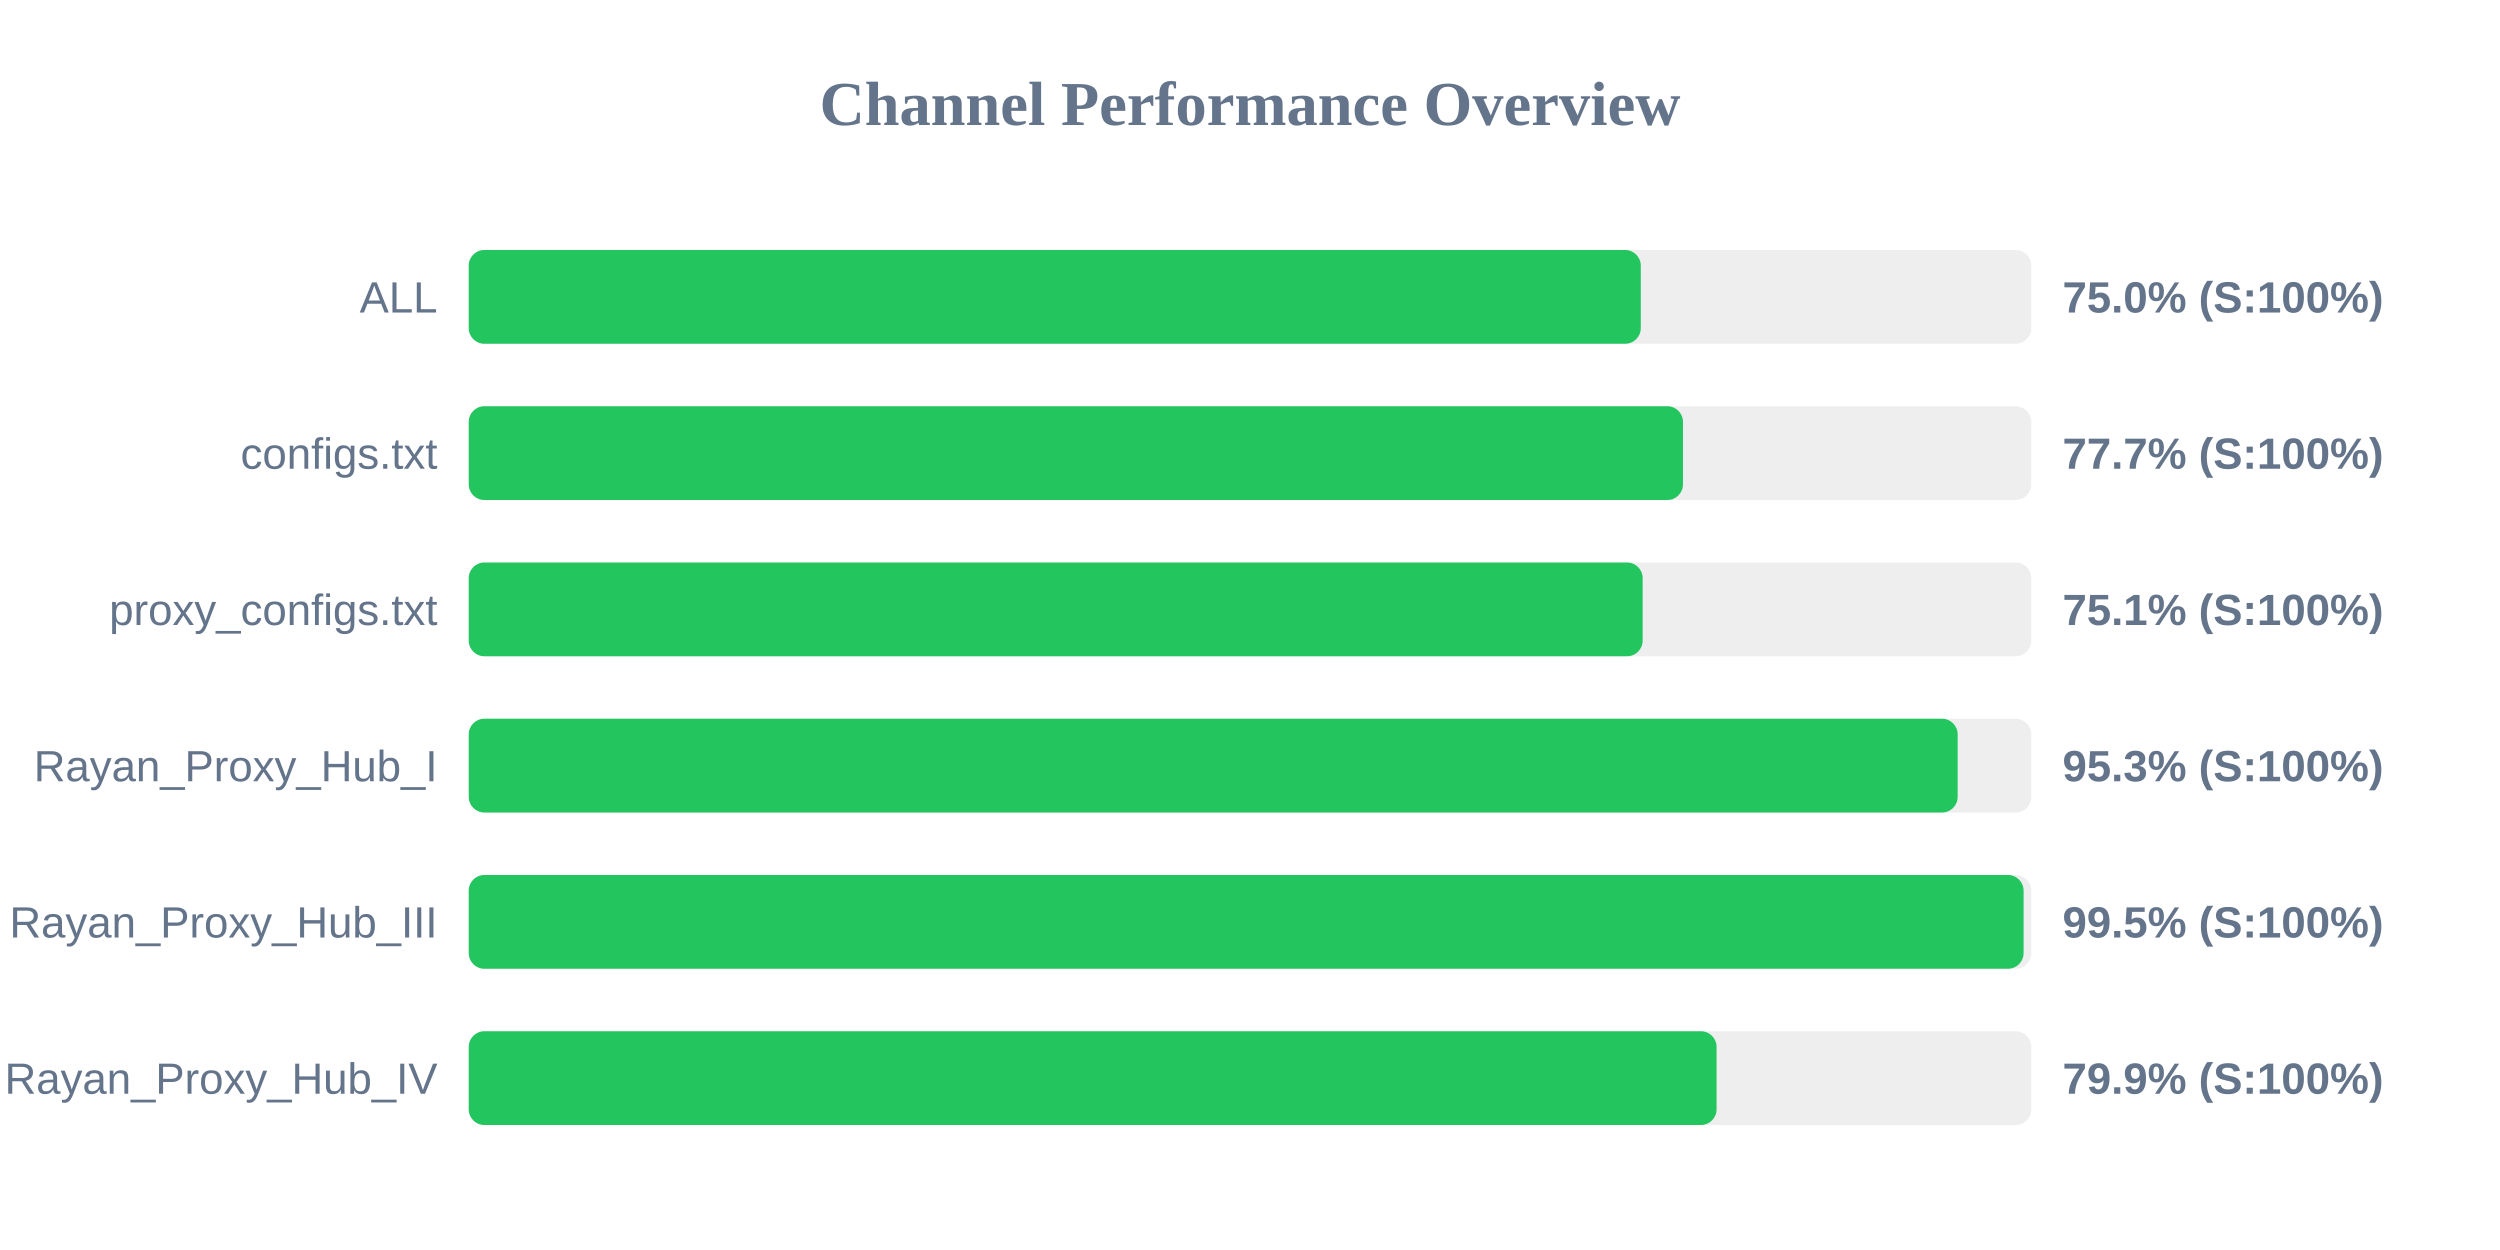
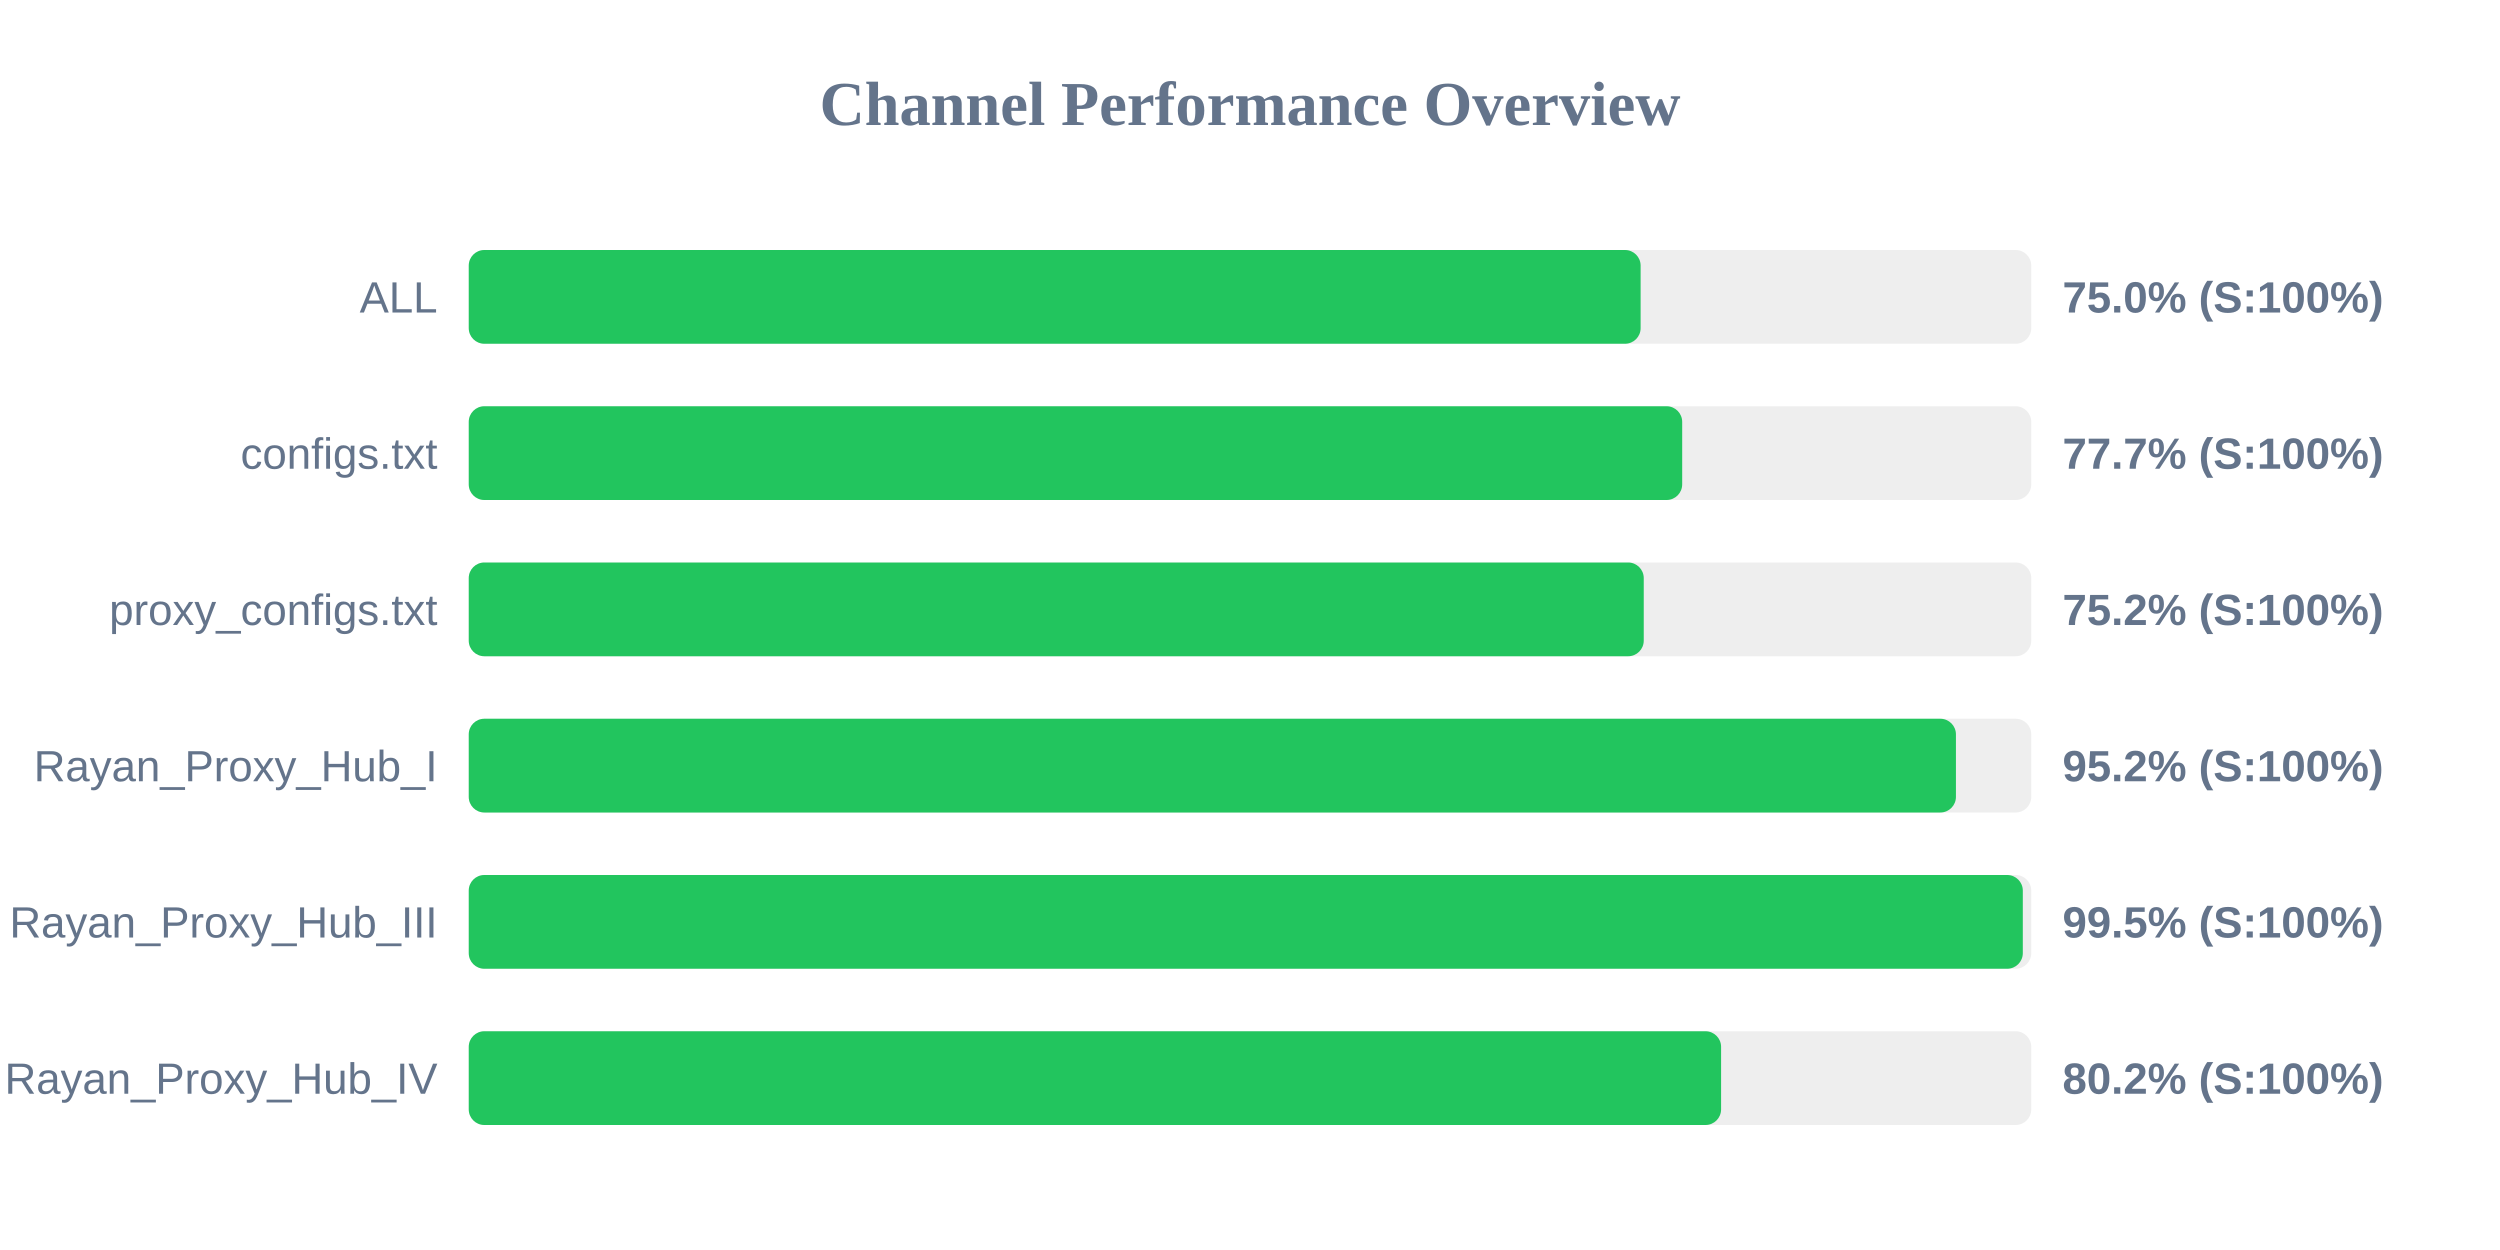
<svg xmlns="http://www.w3.org/2000/svg" width="800" height="400" version="1.1">
  <style>
        .row { font: 14px Arial; fill: #64748b; }
        .score { font: bold 14px Arial; fill: #64748b; }
    </style>
  <text x="400" y="40" text-anchor="middle" font-size="20px" font-weight="bold" fill="#64748b">Channel Performance Overview</text>
  <rect x="150" y="80" width="500" height="30" fill="#eee" rx="5" />
-   <rect x="150" y="80" width="375.05" height="30" fill="#22c55e" rx="5" />
+   <rect x="150" y="80" width="375.0" height="30" fill="#22c55e" rx="5" />
  <text x="140" y="100" text-anchor="end" class="row">ALL</text>
  <text x="660" y="100" text-anchor="start" class="score">75.0% (S:100%)</text>
  <rect x="150" y="130" width="500" height="30" fill="#eee" rx="5" />
-   <rect x="150" y="130" width="388.55" height="30" fill="#22c55e" rx="5" />
+   <rect x="150" y="130" width="388.3" height="30" fill="#22c55e" rx="5" />
  <text x="140" y="150" text-anchor="end" class="row">configs.txt</text>
  <text x="660" y="150" text-anchor="start" class="score">77.7% (S:100%)</text>
  <rect x="150" y="180" width="500" height="30" fill="#eee" rx="5" />
-   <rect x="150" y="180" width="375.65" height="30" fill="#22c55e" rx="5" />
+   <rect x="150" y="180" width="376.0" height="30" fill="#22c55e" rx="5" />
  <text x="140" y="200" text-anchor="end" class="row">proxy_configs.txt</text>
-   <text x="660" y="200" text-anchor="start" class="score">75.1% (S:100%)</text>
+   <text x="660" y="200" text-anchor="start" class="score">75.2% (S:100%)</text>
  <rect x="150" y="230" width="500" height="30" fill="#eee" rx="5" />
-   <rect x="150" y="230" width="476.45" height="30" fill="#22c55e" rx="5" />
+   <rect x="150" y="230" width="475.9" height="30" fill="#22c55e" rx="5" />
  <text x="140" y="250" text-anchor="end" class="row">Rayan_Proxy_Hub_I</text>
-   <text x="660" y="250" text-anchor="start" class="score">95.3% (S:100%)</text>
+   <text x="660" y="250" text-anchor="start" class="score">95.2% (S:100%)</text>
  <rect x="150" y="280" width="500" height="30" fill="#eee" rx="5" />
-   <rect x="150" y="280" width="497.55" height="30" fill="#22c55e" rx="5" />
+   <rect x="150" y="280" width="497.3" height="30" fill="#22c55e" rx="5" />
  <text x="140" y="300" text-anchor="end" class="row">Rayan_Proxy_Hub_III</text>
  <text x="660" y="300" text-anchor="start" class="score">99.5% (S:100%)</text>
  <rect x="150" y="330" width="500" height="30" fill="#eee" rx="5" />
-   <rect x="150" y="330" width="399.3" height="30" fill="#22c55e" rx="5" />
+   <rect x="150" y="330" width="400.75" height="30" fill="#22c55e" rx="5" />
  <text x="140" y="350" text-anchor="end" class="row">Rayan_Proxy_Hub_IV</text>
-   <text x="660" y="350" text-anchor="start" class="score">79.9% (S:100%)</text>
+   <text x="660" y="350" text-anchor="start" class="score">80.2% (S:100%)</text>
</svg>
